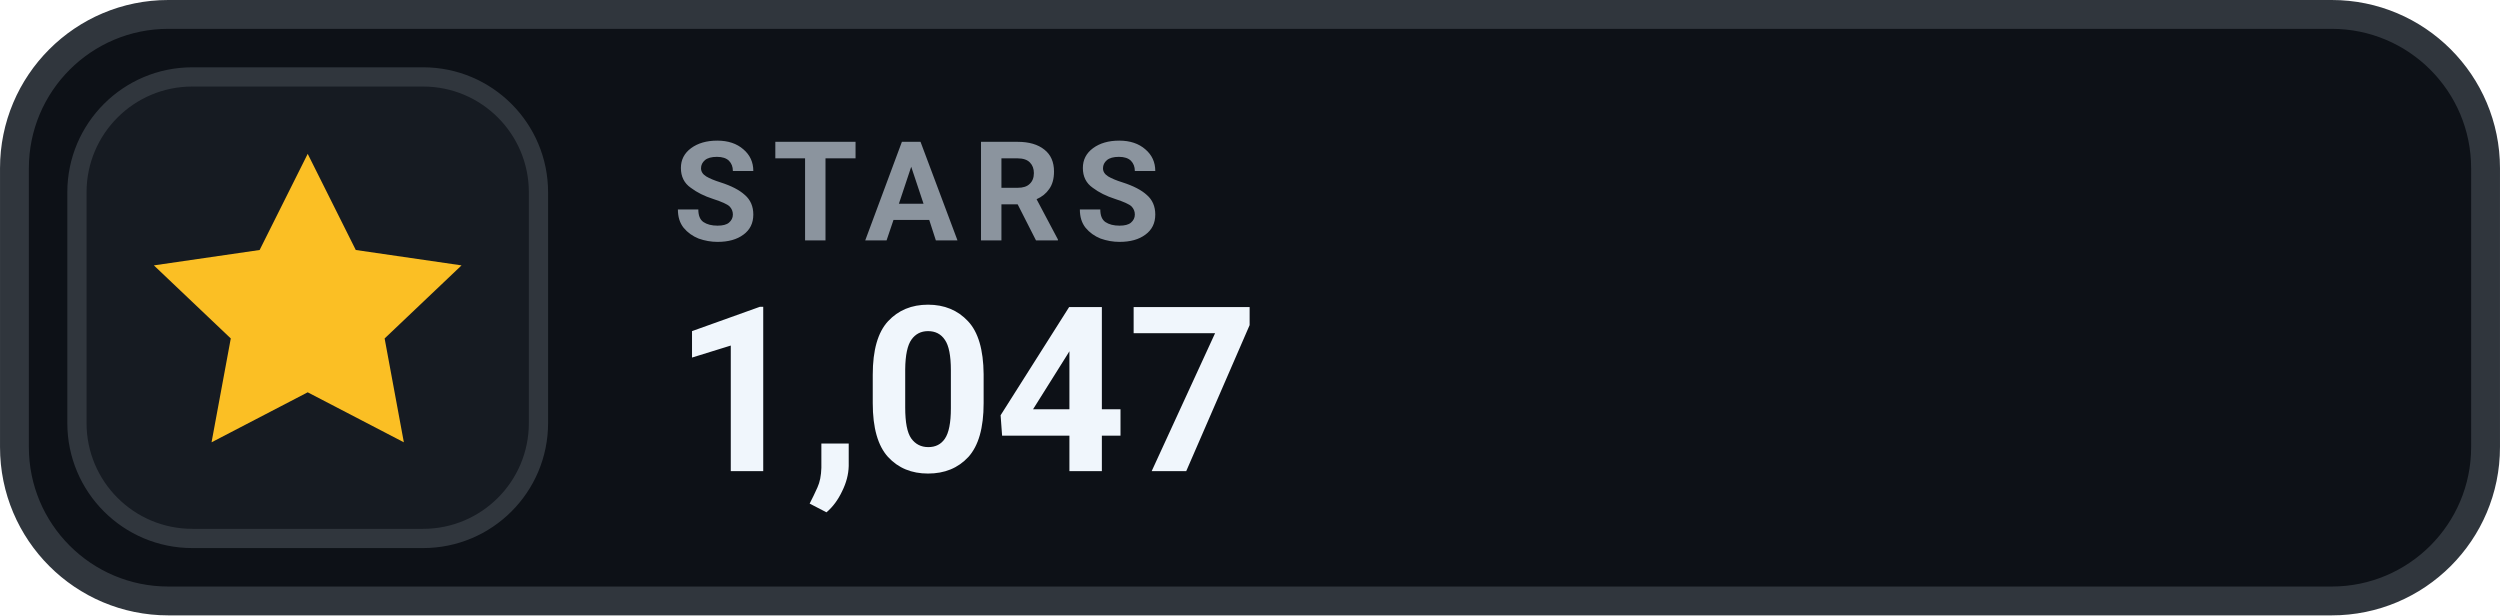
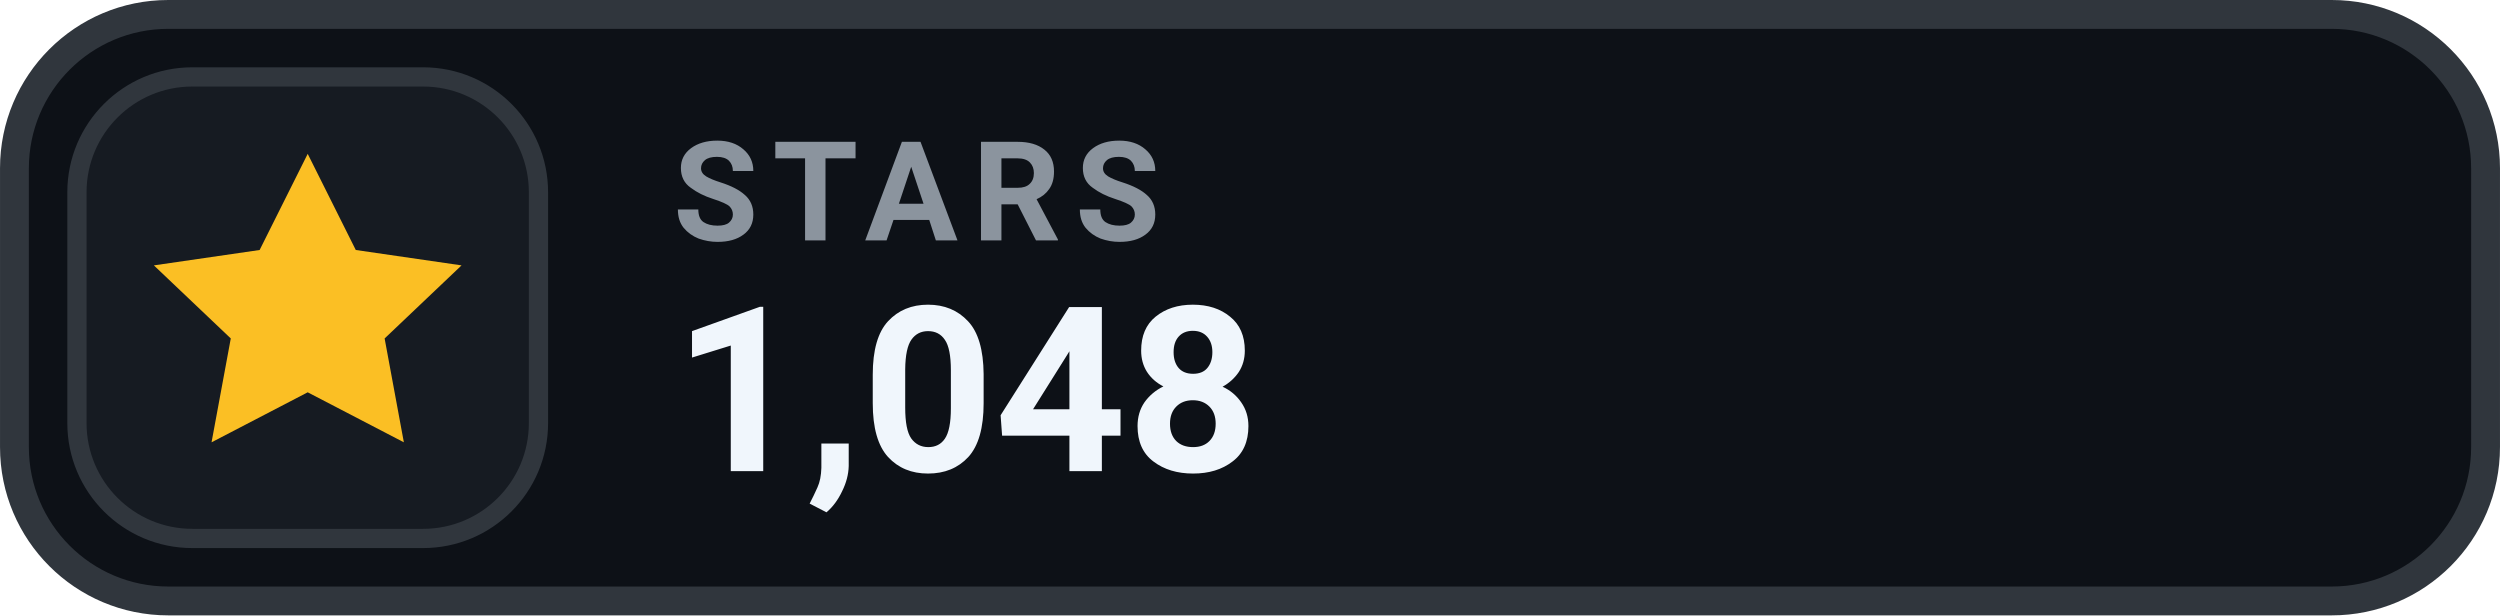
- <svg xmlns="http://www.w3.org/2000/svg" width="126" height="31.015" viewBox="0 0 130 32" role="img" aria-label="STARS 1,047">
+ <svg xmlns="http://www.w3.org/2000/svg" width="126" height="31.015" viewBox="0 0 130 32" role="img" aria-label="STARS 1,048">
  <rect x=".75" y=".75" width="128.5" height="30.5" rx="8" fill="#0D1117" stroke="#30363D" stroke-width="1.5" />
  <rect x="4" y="4" width="24" height="24" rx="6" fill="#161B22" stroke="#30363D" stroke-width="1" />
  <g transform="translate(16 16)" style="color:#FBBF24;">
    <path d="M0 -8 l2.5 5 5.5 .8 -4 3.8 1 5.4 -5 -2.6 -5 2.6 1 -5.4 -4 -3.8 5.5 -.8 Z" fill="currentColor" />
  </g>
  <text x="35" y="12.5" fill="#8B949E" font-family="-apple-system,BlinkMacSystemFont,'Segoe UI',Roboto,Helvetica,Arial,sans-serif" font-size="7.2" font-weight="700" letter-spacing=".75">STARS</text>
-   <text x="35" y="24.5" fill="#F0F6FC" font-family="-apple-system,BlinkMacSystemFont,'Segoe UI',Roboto,Helvetica,Arial,sans-serif" font-size="12" font-weight="700">1,047</text>
+   <text x="35" y="24.5" fill="#F0F6FC" font-family="-apple-system,BlinkMacSystemFont,'Segoe UI',Roboto,Helvetica,Arial,sans-serif" font-size="12" font-weight="700">1,048</text>
</svg>
